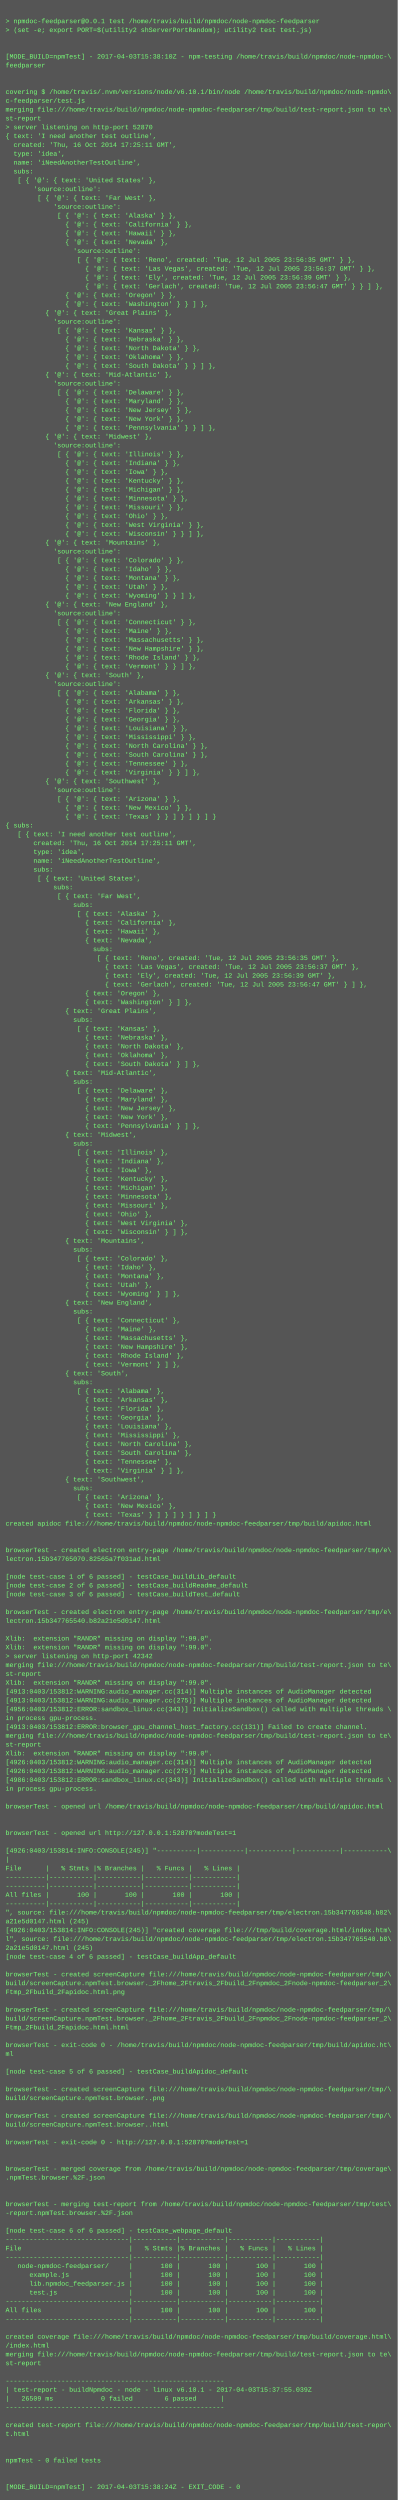
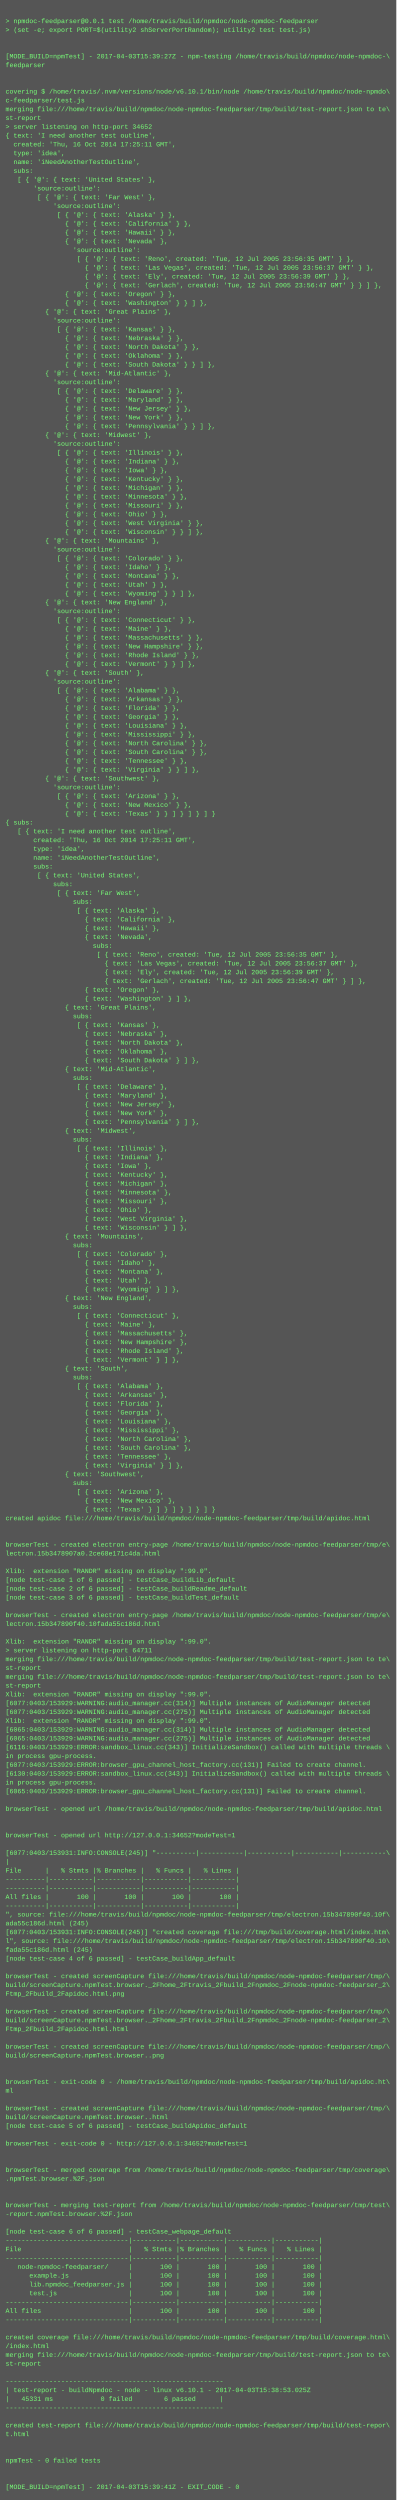
- <svg xmlns="http://www.w3.org/2000/svg" height="4526" width="720">
-   <rect height="4526" fill="#555" width="720" />
+ <svg xmlns="http://www.w3.org/2000/svg" height="4542" width="720">
+   <rect height="4542" fill="#555" width="720" />
  <text fill="#7f7" font-family="Courier New" font-size="12" xml:space="preserve">
    <tspan x="10" y="26" />
    <tspan x="10" y="42">&gt; npmdoc-feedparser@0.0.1 test /home/travis/build/npmdoc/node-npmdoc-feedparser</tspan>
    <tspan x="10" y="58">&gt; (set -e; export PORT=$(utility2 shServerPortRandom); utility2 test test.js)</tspan>
    <tspan x="10" y="74" />
    <tspan x="10" y="90" />
-     <tspan x="10" y="106">[MODE_BUILD=npmTest] - 2017-04-03T15:38:10Z - npm-testing /home/travis/build/npmdoc/node-npmdoc-\</tspan>
+     <tspan x="10" y="106">[MODE_BUILD=npmTest] - 2017-04-03T15:39:27Z - npm-testing /home/travis/build/npmdoc/node-npmdoc-\</tspan>
    <tspan x="10" y="122">feedparser</tspan>
    <tspan x="10" y="138" />
    <tspan x="10" y="154" />
    <tspan x="10" y="170">covering $ /home/travis/.nvm/versions/node/v6.10.1/bin/node /home/travis/build/npmdoc/node-npmdo\</tspan>
    <tspan x="10" y="186">c-feedparser/test.js</tspan>
    <tspan x="10" y="202">merging file:///home/travis/build/npmdoc/node-npmdoc-feedparser/tmp/build/test-report.json to te\</tspan>
    <tspan x="10" y="218">st-report</tspan>
-     <tspan x="10" y="234">&gt; server listening on http-port 52870</tspan>
+     <tspan x="10" y="234">&gt; server listening on http-port 34652</tspan>
    <tspan x="10" y="250">{ text: 'I need another test outline',</tspan>
    <tspan x="10" y="266">  created: 'Thu, 16 Oct 2014 17:25:11 GMT',</tspan>
    <tspan x="10" y="282">  type: 'idea',</tspan>
    <tspan x="10" y="298">  name: 'iNeedAnotherTestOutline',</tspan>
    <tspan x="10" y="314">  subs: </tspan>
    <tspan x="10" y="330">   [ { '@': { text: 'United States' },</tspan>
    <tspan x="10" y="346">       'source:outline': </tspan>
    <tspan x="10" y="362">        [ { '@': { text: 'Far West' },</tspan>
    <tspan x="10" y="378">            'source:outline': </tspan>
    <tspan x="10" y="394">             [ { '@': { text: 'Alaska' } },</tspan>
    <tspan x="10" y="410">               { '@': { text: 'California' } },</tspan>
    <tspan x="10" y="426">               { '@': { text: 'Hawaii' } },</tspan>
    <tspan x="10" y="442">               { '@': { text: 'Nevada' },</tspan>
    <tspan x="10" y="458">                 'source:outline': </tspan>
    <tspan x="10" y="474">                  [ { '@': { text: 'Reno', created: 'Tue, 12 Jul 2005 23:56:35 GMT' } },</tspan>
    <tspan x="10" y="490">                    { '@': { text: 'Las Vegas', created: 'Tue, 12 Jul 2005 23:56:37 GMT' } },</tspan>
    <tspan x="10" y="506">                    { '@': { text: 'Ely', created: 'Tue, 12 Jul 2005 23:56:39 GMT' } },</tspan>
    <tspan x="10" y="522">                    { '@': { text: 'Gerlach', created: 'Tue, 12 Jul 2005 23:56:47 GMT' } } ] },</tspan>
    <tspan x="10" y="538">               { '@': { text: 'Oregon' } },</tspan>
    <tspan x="10" y="554">               { '@': { text: 'Washington' } } ] },</tspan>
    <tspan x="10" y="570">          { '@': { text: 'Great Plains' },</tspan>
    <tspan x="10" y="586">            'source:outline': </tspan>
    <tspan x="10" y="602">             [ { '@': { text: 'Kansas' } },</tspan>
    <tspan x="10" y="618">               { '@': { text: 'Nebraska' } },</tspan>
    <tspan x="10" y="634">               { '@': { text: 'North Dakota' } },</tspan>
    <tspan x="10" y="650">               { '@': { text: 'Oklahoma' } },</tspan>
    <tspan x="10" y="666">               { '@': { text: 'South Dakota' } } ] },</tspan>
    <tspan x="10" y="682">          { '@': { text: 'Mid-Atlantic' },</tspan>
    <tspan x="10" y="698">            'source:outline': </tspan>
    <tspan x="10" y="714">             [ { '@': { text: 'Delaware' } },</tspan>
    <tspan x="10" y="730">               { '@': { text: 'Maryland' } },</tspan>
    <tspan x="10" y="746">               { '@': { text: 'New Jersey' } },</tspan>
    <tspan x="10" y="762">               { '@': { text: 'New York' } },</tspan>
    <tspan x="10" y="778">               { '@': { text: 'Pennsylvania' } } ] },</tspan>
    <tspan x="10" y="794">          { '@': { text: 'Midwest' },</tspan>
    <tspan x="10" y="810">            'source:outline': </tspan>
    <tspan x="10" y="826">             [ { '@': { text: 'Illinois' } },</tspan>
    <tspan x="10" y="842">               { '@': { text: 'Indiana' } },</tspan>
    <tspan x="10" y="858">               { '@': { text: 'Iowa' } },</tspan>
    <tspan x="10" y="874">               { '@': { text: 'Kentucky' } },</tspan>
    <tspan x="10" y="890">               { '@': { text: 'Michigan' } },</tspan>
    <tspan x="10" y="906">               { '@': { text: 'Minnesota' } },</tspan>
    <tspan x="10" y="922">               { '@': { text: 'Missouri' } },</tspan>
    <tspan x="10" y="938">               { '@': { text: 'Ohio' } },</tspan>
    <tspan x="10" y="954">               { '@': { text: 'West Virginia' } },</tspan>
    <tspan x="10" y="970">               { '@': { text: 'Wisconsin' } } ] },</tspan>
    <tspan x="10" y="986">          { '@': { text: 'Mountains' },</tspan>
    <tspan x="10" y="1002">            'source:outline': </tspan>
    <tspan x="10" y="1018">             [ { '@': { text: 'Colorado' } },</tspan>
    <tspan x="10" y="1034">               { '@': { text: 'Idaho' } },</tspan>
    <tspan x="10" y="1050">               { '@': { text: 'Montana' } },</tspan>
    <tspan x="10" y="1066">               { '@': { text: 'Utah' } },</tspan>
    <tspan x="10" y="1082">               { '@': { text: 'Wyoming' } } ] },</tspan>
    <tspan x="10" y="1098">          { '@': { text: 'New England' },</tspan>
    <tspan x="10" y="1114">            'source:outline': </tspan>
    <tspan x="10" y="1130">             [ { '@': { text: 'Connecticut' } },</tspan>
    <tspan x="10" y="1146">               { '@': { text: 'Maine' } },</tspan>
    <tspan x="10" y="1162">               { '@': { text: 'Massachusetts' } },</tspan>
    <tspan x="10" y="1178">               { '@': { text: 'New Hampshire' } },</tspan>
    <tspan x="10" y="1194">               { '@': { text: 'Rhode Island' } },</tspan>
    <tspan x="10" y="1210">               { '@': { text: 'Vermont' } } ] },</tspan>
    <tspan x="10" y="1226">          { '@': { text: 'South' },</tspan>
    <tspan x="10" y="1242">            'source:outline': </tspan>
    <tspan x="10" y="1258">             [ { '@': { text: 'Alabama' } },</tspan>
    <tspan x="10" y="1274">               { '@': { text: 'Arkansas' } },</tspan>
    <tspan x="10" y="1290">               { '@': { text: 'Florida' } },</tspan>
    <tspan x="10" y="1306">               { '@': { text: 'Georgia' } },</tspan>
    <tspan x="10" y="1322">               { '@': { text: 'Louisiana' } },</tspan>
    <tspan x="10" y="1338">               { '@': { text: 'Mississippi' } },</tspan>
    <tspan x="10" y="1354">               { '@': { text: 'North Carolina' } },</tspan>
    <tspan x="10" y="1370">               { '@': { text: 'South Carolina' } },</tspan>
    <tspan x="10" y="1386">               { '@': { text: 'Tennessee' } },</tspan>
    <tspan x="10" y="1402">               { '@': { text: 'Virginia' } } ] },</tspan>
    <tspan x="10" y="1418">          { '@': { text: 'Southwest' },</tspan>
    <tspan x="10" y="1434">            'source:outline': </tspan>
    <tspan x="10" y="1450">             [ { '@': { text: 'Arizona' } },</tspan>
    <tspan x="10" y="1466">               { '@': { text: 'New Mexico' } },</tspan>
    <tspan x="10" y="1482">               { '@': { text: 'Texas' } } ] } ] } ] }</tspan>
    <tspan x="10" y="1498">{ subs: </tspan>
    <tspan x="10" y="1514">   [ { text: 'I need another test outline',</tspan>
    <tspan x="10" y="1530">       created: 'Thu, 16 Oct 2014 17:25:11 GMT',</tspan>
    <tspan x="10" y="1546">       type: 'idea',</tspan>
    <tspan x="10" y="1562">       name: 'iNeedAnotherTestOutline',</tspan>
    <tspan x="10" y="1578">       subs: </tspan>
    <tspan x="10" y="1594">        [ { text: 'United States',</tspan>
    <tspan x="10" y="1610">            subs: </tspan>
    <tspan x="10" y="1626">             [ { text: 'Far West',</tspan>
    <tspan x="10" y="1642">                 subs: </tspan>
    <tspan x="10" y="1658">                  [ { text: 'Alaska' },</tspan>
    <tspan x="10" y="1674">                    { text: 'California' },</tspan>
    <tspan x="10" y="1690">                    { text: 'Hawaii' },</tspan>
    <tspan x="10" y="1706">                    { text: 'Nevada',</tspan>
    <tspan x="10" y="1722">                      subs: </tspan>
    <tspan x="10" y="1738">                       [ { text: 'Reno', created: 'Tue, 12 Jul 2005 23:56:35 GMT' },</tspan>
    <tspan x="10" y="1754">                         { text: 'Las Vegas', created: 'Tue, 12 Jul 2005 23:56:37 GMT' },</tspan>
    <tspan x="10" y="1770">                         { text: 'Ely', created: 'Tue, 12 Jul 2005 23:56:39 GMT' },</tspan>
    <tspan x="10" y="1786">                         { text: 'Gerlach', created: 'Tue, 12 Jul 2005 23:56:47 GMT' } ] },</tspan>
    <tspan x="10" y="1802">                    { text: 'Oregon' },</tspan>
    <tspan x="10" y="1818">                    { text: 'Washington' } ] },</tspan>
    <tspan x="10" y="1834">               { text: 'Great Plains',</tspan>
    <tspan x="10" y="1850">                 subs: </tspan>
    <tspan x="10" y="1866">                  [ { text: 'Kansas' },</tspan>
    <tspan x="10" y="1882">                    { text: 'Nebraska' },</tspan>
    <tspan x="10" y="1898">                    { text: 'North Dakota' },</tspan>
    <tspan x="10" y="1914">                    { text: 'Oklahoma' },</tspan>
    <tspan x="10" y="1930">                    { text: 'South Dakota' } ] },</tspan>
    <tspan x="10" y="1946">               { text: 'Mid-Atlantic',</tspan>
    <tspan x="10" y="1962">                 subs: </tspan>
    <tspan x="10" y="1978">                  [ { text: 'Delaware' },</tspan>
    <tspan x="10" y="1994">                    { text: 'Maryland' },</tspan>
    <tspan x="10" y="2010">                    { text: 'New Jersey' },</tspan>
    <tspan x="10" y="2026">                    { text: 'New York' },</tspan>
    <tspan x="10" y="2042">                    { text: 'Pennsylvania' } ] },</tspan>
    <tspan x="10" y="2058">               { text: 'Midwest',</tspan>
    <tspan x="10" y="2074">                 subs: </tspan>
    <tspan x="10" y="2090">                  [ { text: 'Illinois' },</tspan>
    <tspan x="10" y="2106">                    { text: 'Indiana' },</tspan>
    <tspan x="10" y="2122">                    { text: 'Iowa' },</tspan>
    <tspan x="10" y="2138">                    { text: 'Kentucky' },</tspan>
    <tspan x="10" y="2154">                    { text: 'Michigan' },</tspan>
    <tspan x="10" y="2170">                    { text: 'Minnesota' },</tspan>
    <tspan x="10" y="2186">                    { text: 'Missouri' },</tspan>
    <tspan x="10" y="2202">                    { text: 'Ohio' },</tspan>
    <tspan x="10" y="2218">                    { text: 'West Virginia' },</tspan>
    <tspan x="10" y="2234">                    { text: 'Wisconsin' } ] },</tspan>
    <tspan x="10" y="2250">               { text: 'Mountains',</tspan>
    <tspan x="10" y="2266">                 subs: </tspan>
    <tspan x="10" y="2282">                  [ { text: 'Colorado' },</tspan>
    <tspan x="10" y="2298">                    { text: 'Idaho' },</tspan>
    <tspan x="10" y="2314">                    { text: 'Montana' },</tspan>
    <tspan x="10" y="2330">                    { text: 'Utah' },</tspan>
    <tspan x="10" y="2346">                    { text: 'Wyoming' } ] },</tspan>
    <tspan x="10" y="2362">               { text: 'New England',</tspan>
    <tspan x="10" y="2378">                 subs: </tspan>
    <tspan x="10" y="2394">                  [ { text: 'Connecticut' },</tspan>
    <tspan x="10" y="2410">                    { text: 'Maine' },</tspan>
    <tspan x="10" y="2426">                    { text: 'Massachusetts' },</tspan>
    <tspan x="10" y="2442">                    { text: 'New Hampshire' },</tspan>
    <tspan x="10" y="2458">                    { text: 'Rhode Island' },</tspan>
    <tspan x="10" y="2474">                    { text: 'Vermont' } ] },</tspan>
    <tspan x="10" y="2490">               { text: 'South',</tspan>
    <tspan x="10" y="2506">                 subs: </tspan>
    <tspan x="10" y="2522">                  [ { text: 'Alabama' },</tspan>
    <tspan x="10" y="2538">                    { text: 'Arkansas' },</tspan>
    <tspan x="10" y="2554">                    { text: 'Florida' },</tspan>
    <tspan x="10" y="2570">                    { text: 'Georgia' },</tspan>
    <tspan x="10" y="2586">                    { text: 'Louisiana' },</tspan>
    <tspan x="10" y="2602">                    { text: 'Mississippi' },</tspan>
    <tspan x="10" y="2618">                    { text: 'North Carolina' },</tspan>
    <tspan x="10" y="2634">                    { text: 'South Carolina' },</tspan>
    <tspan x="10" y="2650">                    { text: 'Tennessee' },</tspan>
    <tspan x="10" y="2666">                    { text: 'Virginia' } ] },</tspan>
    <tspan x="10" y="2682">               { text: 'Southwest',</tspan>
    <tspan x="10" y="2698">                 subs: </tspan>
    <tspan x="10" y="2714">                  [ { text: 'Arizona' },</tspan>
    <tspan x="10" y="2730">                    { text: 'New Mexico' },</tspan>
    <tspan x="10" y="2746">                    { text: 'Texas' } ] } ] } ] } ] }</tspan>
    <tspan x="10" y="2762">created apidoc file:///home/travis/build/npmdoc/node-npmdoc-feedparser/tmp/build/apidoc.html</tspan>
    <tspan x="10" y="2778" />
    <tspan x="10" y="2794" />
    <tspan x="10" y="2810">browserTest - created electron entry-page /home/travis/build/npmdoc/node-npmdoc-feedparser/tmp/e\</tspan>
-     <tspan x="10" y="2826">lectron.15b347765070.82565a7f031ad.html</tspan>
+     <tspan x="10" y="2826">lectron.15b3478907a0.2ce68e171c4da.html</tspan>
    <tspan x="10" y="2842" />
-     <tspan x="10" y="2858">[node test-case 1 of 6 passed] - testCase_buildLib_default</tspan>
-     <tspan x="10" y="2874">[node test-case 2 of 6 passed] - testCase_buildReadme_default</tspan>
-     <tspan x="10" y="2890">[node test-case 3 of 6 passed] - testCase_buildTest_default</tspan>
-     <tspan x="10" y="2906" />
-     <tspan x="10" y="2922">browserTest - created electron entry-page /home/travis/build/npmdoc/node-npmdoc-feedparser/tmp/e\</tspan>
-     <tspan x="10" y="2938">lectron.15b347765540.b82a21e5d0147.html</tspan>
-     <tspan x="10" y="2954" />
-     <tspan x="10" y="2970">Xlib:  extension "RANDR" missing on display ":99.0".</tspan>
+     <tspan x="10" y="2858">Xlib:  extension "RANDR" missing on display ":99.0".</tspan>
+     <tspan x="10" y="2874">[node test-case 1 of 6 passed] - testCase_buildLib_default</tspan>
+     <tspan x="10" y="2890">[node test-case 2 of 6 passed] - testCase_buildReadme_default</tspan>
+     <tspan x="10" y="2906">[node test-case 3 of 6 passed] - testCase_buildTest_default</tspan>
+     <tspan x="10" y="2922" />
+     <tspan x="10" y="2938">browserTest - created electron entry-page /home/travis/build/npmdoc/node-npmdoc-feedparser/tmp/e\</tspan>
+     <tspan x="10" y="2954">lectron.15b347890f40.10fada55c186d.html</tspan>
+     <tspan x="10" y="2970" />
    <tspan x="10" y="2986">Xlib:  extension "RANDR" missing on display ":99.0".</tspan>
-     <tspan x="10" y="3002">&gt; server listening on http-port 42342</tspan>
+     <tspan x="10" y="3002">&gt; server listening on http-port 64711</tspan>
    <tspan x="10" y="3018">merging file:///home/travis/build/npmdoc/node-npmdoc-feedparser/tmp/build/test-report.json to te\</tspan>
    <tspan x="10" y="3034">st-report</tspan>
-     <tspan x="10" y="3050">Xlib:  extension "RANDR" missing on display ":99.0".</tspan>
-     <tspan x="10" y="3066">[4913:0403/153812:WARNING:audio_manager.cc(314)] Multiple instances of AudioManager detected</tspan>
-     <tspan x="10" y="3082">[4913:0403/153812:WARNING:audio_manager.cc(275)] Multiple instances of AudioManager detected</tspan>
-     <tspan x="10" y="3098">[4956:0403/153812:ERROR:sandbox_linux.cc(343)] InitializeSandbox() called with multiple threads \</tspan>
-     <tspan x="10" y="3114">in process gpu-process. </tspan>
-     <tspan x="10" y="3130">[4913:0403/153812:ERROR:browser_gpu_channel_host_factory.cc(131)] Failed to create channel.</tspan>
-     <tspan x="10" y="3146">merging file:///home/travis/build/npmdoc/node-npmdoc-feedparser/tmp/build/test-report.json to te\</tspan>
-     <tspan x="10" y="3162">st-report</tspan>
-     <tspan x="10" y="3178">Xlib:  extension "RANDR" missing on display ":99.0".</tspan>
-     <tspan x="10" y="3194">[4926:0403/153812:WARNING:audio_manager.cc(314)] Multiple instances of AudioManager detected</tspan>
-     <tspan x="10" y="3210">[4926:0403/153812:WARNING:audio_manager.cc(275)] Multiple instances of AudioManager detected</tspan>
-     <tspan x="10" y="3226">[4986:0403/153812:ERROR:sandbox_linux.cc(343)] InitializeSandbox() called with multiple threads \</tspan>
+     <tspan x="10" y="3050">merging file:///home/travis/build/npmdoc/node-npmdoc-feedparser/tmp/build/test-report.json to te\</tspan>
+     <tspan x="10" y="3066">st-report</tspan>
+     <tspan x="10" y="3082">Xlib:  extension "RANDR" missing on display ":99.0".</tspan>
+     <tspan x="10" y="3098">[6077:0403/153929:WARNING:audio_manager.cc(314)] Multiple instances of AudioManager detected</tspan>
+     <tspan x="10" y="3114">[6077:0403/153929:WARNING:audio_manager.cc(275)] Multiple instances of AudioManager detected</tspan>
+     <tspan x="10" y="3130">Xlib:  extension "RANDR" missing on display ":99.0".</tspan>
+     <tspan x="10" y="3146">[6065:0403/153929:WARNING:audio_manager.cc(314)] Multiple instances of AudioManager detected</tspan>
+     <tspan x="10" y="3162">[6065:0403/153929:WARNING:audio_manager.cc(275)] Multiple instances of AudioManager detected</tspan>
+     <tspan x="10" y="3178">[6116:0403/153929:ERROR:sandbox_linux.cc(343)] InitializeSandbox() called with multiple threads \</tspan>
+     <tspan x="10" y="3194">in process gpu-process. </tspan>
+     <tspan x="10" y="3210">[6077:0403/153929:ERROR:browser_gpu_channel_host_factory.cc(131)] Failed to create channel.</tspan>
+     <tspan x="10" y="3226">[6130:0403/153929:ERROR:sandbox_linux.cc(343)] InitializeSandbox() called with multiple threads \</tspan>
    <tspan x="10" y="3242">in process gpu-process. </tspan>
-     <tspan x="10" y="3258" />
-     <tspan x="10" y="3274">browserTest - opened url /home/travis/build/npmdoc/node-npmdoc-feedparser/tmp/build/apidoc.html</tspan>
-     <tspan x="10" y="3290" />
+     <tspan x="10" y="3258">[6065:0403/153929:ERROR:browser_gpu_channel_host_factory.cc(131)] Failed to create channel.</tspan>
+     <tspan x="10" y="3274" />
+     <tspan x="10" y="3290">browserTest - opened url /home/travis/build/npmdoc/node-npmdoc-feedparser/tmp/build/apidoc.html</tspan>
    <tspan x="10" y="3306" />
-     <tspan x="10" y="3322">browserTest - opened url http://127.0.0.1:52870?modeTest=1</tspan>
-     <tspan x="10" y="3338" />
-     <tspan x="10" y="3354">[4926:0403/153814:INFO:CONSOLE(245)] "----------|-----------|-----------|-----------|-----------\</tspan>
-     <tspan x="10" y="3370">|</tspan>
-     <tspan x="10" y="3386">File      |   % Stmts |% Branches |   % Funcs |   % Lines |</tspan>
-     <tspan x="10" y="3402">----------|-----------|-----------|-----------|-----------|</tspan>
+     <tspan x="10" y="3322" />
+     <tspan x="10" y="3338">browserTest - opened url http://127.0.0.1:34652?modeTest=1</tspan>
+     <tspan x="10" y="3354" />
+     <tspan x="10" y="3370">[6077:0403/153931:INFO:CONSOLE(245)] "----------|-----------|-----------|-----------|-----------\</tspan>
+     <tspan x="10" y="3386">|</tspan>
+     <tspan x="10" y="3402">File      |   % Stmts |% Branches |   % Funcs |   % Lines |</tspan>
    <tspan x="10" y="3418">----------|-----------|-----------|-----------|-----------|</tspan>
-     <tspan x="10" y="3434">All files |       100 |       100 |       100 |       100 |</tspan>
-     <tspan x="10" y="3450">----------|-----------|-----------|-----------|-----------|</tspan>
-     <tspan x="10" y="3466">", source: file:///home/travis/build/npmdoc/node-npmdoc-feedparser/tmp/electron.15b347765540.b82\</tspan>
-     <tspan x="10" y="3482">a21e5d0147.html (245)</tspan>
-     <tspan x="10" y="3498">[4926:0403/153814:INFO:CONSOLE(245)] "created coverage file:///tmp/build/coverage.html/index.htm\</tspan>
-     <tspan x="10" y="3514">l", source: file:///home/travis/build/npmdoc/node-npmdoc-feedparser/tmp/electron.15b347765540.b8\</tspan>
-     <tspan x="10" y="3530">2a21e5d0147.html (245)</tspan>
-     <tspan x="10" y="3546">[node test-case 4 of 6 passed] - testCase_buildApp_default</tspan>
-     <tspan x="10" y="3562" />
-     <tspan x="10" y="3578">browserTest - created screenCapture file:///home/travis/build/npmdoc/node-npmdoc-feedparser/tmp/\</tspan>
-     <tspan x="10" y="3594">build/screenCapture.npmTest.browser._2Fhome_2Ftravis_2Fbuild_2Fnpmdoc_2Fnode-npmdoc-feedparser_2\</tspan>
-     <tspan x="10" y="3610">Ftmp_2Fbuild_2Fapidoc.html.png</tspan>
-     <tspan x="10" y="3626" />
-     <tspan x="10" y="3642">browserTest - created screenCapture file:///home/travis/build/npmdoc/node-npmdoc-feedparser/tmp/\</tspan>
-     <tspan x="10" y="3658">build/screenCapture.npmTest.browser._2Fhome_2Ftravis_2Fbuild_2Fnpmdoc_2Fnode-npmdoc-feedparser_2\</tspan>
-     <tspan x="10" y="3674">Ftmp_2Fbuild_2Fapidoc.html.html</tspan>
-     <tspan x="10" y="3690" />
-     <tspan x="10" y="3706">browserTest - exit-code 0 - /home/travis/build/npmdoc/node-npmdoc-feedparser/tmp/build/apidoc.ht\</tspan>
-     <tspan x="10" y="3722">ml</tspan>
-     <tspan x="10" y="3738" />
-     <tspan x="10" y="3754">[node test-case 5 of 6 passed] - testCase_buildApidoc_default</tspan>
+     <tspan x="10" y="3434">----------|-----------|-----------|-----------|-----------|</tspan>
+     <tspan x="10" y="3450">All files |       100 |       100 |       100 |       100 |</tspan>
+     <tspan x="10" y="3466">----------|-----------|-----------|-----------|-----------|</tspan>
+     <tspan x="10" y="3482">", source: file:///home/travis/build/npmdoc/node-npmdoc-feedparser/tmp/electron.15b347890f40.10f\</tspan>
+     <tspan x="10" y="3498">ada55c186d.html (245)</tspan>
+     <tspan x="10" y="3514">[6077:0403/153931:INFO:CONSOLE(245)] "created coverage file:///tmp/build/coverage.html/index.htm\</tspan>
+     <tspan x="10" y="3530">l", source: file:///home/travis/build/npmdoc/node-npmdoc-feedparser/tmp/electron.15b347890f40.10\</tspan>
+     <tspan x="10" y="3546">fada55c186d.html (245)</tspan>
+     <tspan x="10" y="3562">[node test-case 4 of 6 passed] - testCase_buildApp_default</tspan>
+     <tspan x="10" y="3578" />
+     <tspan x="10" y="3594">browserTest - created screenCapture file:///home/travis/build/npmdoc/node-npmdoc-feedparser/tmp/\</tspan>
+     <tspan x="10" y="3610">build/screenCapture.npmTest.browser._2Fhome_2Ftravis_2Fbuild_2Fnpmdoc_2Fnode-npmdoc-feedparser_2\</tspan>
+     <tspan x="10" y="3626">Ftmp_2Fbuild_2Fapidoc.html.png</tspan>
+     <tspan x="10" y="3642" />
+     <tspan x="10" y="3658">browserTest - created screenCapture file:///home/travis/build/npmdoc/node-npmdoc-feedparser/tmp/\</tspan>
+     <tspan x="10" y="3674">build/screenCapture.npmTest.browser._2Fhome_2Ftravis_2Fbuild_2Fnpmdoc_2Fnode-npmdoc-feedparser_2\</tspan>
+     <tspan x="10" y="3690">Ftmp_2Fbuild_2Fapidoc.html.html</tspan>
+     <tspan x="10" y="3706" />
+     <tspan x="10" y="3722">browserTest - created screenCapture file:///home/travis/build/npmdoc/node-npmdoc-feedparser/tmp/\</tspan>
+     <tspan x="10" y="3738">build/screenCapture.npmTest.browser..png</tspan>
+     <tspan x="10" y="3754" />
    <tspan x="10" y="3770" />
-     <tspan x="10" y="3786">browserTest - created screenCapture file:///home/travis/build/npmdoc/node-npmdoc-feedparser/tmp/\</tspan>
-     <tspan x="10" y="3802">build/screenCapture.npmTest.browser..png</tspan>
+     <tspan x="10" y="3786">browserTest - exit-code 0 - /home/travis/build/npmdoc/node-npmdoc-feedparser/tmp/build/apidoc.ht\</tspan>
+     <tspan x="10" y="3802">ml</tspan>
    <tspan x="10" y="3818" />
    <tspan x="10" y="3834">browserTest - created screenCapture file:///home/travis/build/npmdoc/node-npmdoc-feedparser/tmp/\</tspan>
    <tspan x="10" y="3850">build/screenCapture.npmTest.browser..html</tspan>
-     <tspan x="10" y="3866" />
-     <tspan x="10" y="3882">browserTest - exit-code 0 - http://127.0.0.1:52870?modeTest=1</tspan>
-     <tspan x="10" y="3898" />
+     <tspan x="10" y="3866">[node test-case 5 of 6 passed] - testCase_buildApidoc_default</tspan>
+     <tspan x="10" y="3882" />
+     <tspan x="10" y="3898">browserTest - exit-code 0 - http://127.0.0.1:34652?modeTest=1</tspan>
    <tspan x="10" y="3914" />
-     <tspan x="10" y="3930">browserTest - merged coverage from /home/travis/build/npmdoc/node-npmdoc-feedparser/tmp/coverage\</tspan>
-     <tspan x="10" y="3946">.npmTest.browser.%2F.json</tspan>
-     <tspan x="10" y="3962" />
+     <tspan x="10" y="3930" />
+     <tspan x="10" y="3946">browserTest - merged coverage from /home/travis/build/npmdoc/node-npmdoc-feedparser/tmp/coverage\</tspan>
+     <tspan x="10" y="3962">.npmTest.browser.%2F.json</tspan>
    <tspan x="10" y="3978" />
-     <tspan x="10" y="3994">browserTest - merging test-report from /home/travis/build/npmdoc/node-npmdoc-feedparser/tmp/test\</tspan>
-     <tspan x="10" y="4010">-report.npmTest.browser.%2F.json</tspan>
-     <tspan x="10" y="4026" />
-     <tspan x="10" y="4042">[node test-case 6 of 6 passed] - testCase_webpage_default</tspan>
-     <tspan x="10" y="4058">-------------------------------|-----------|-----------|-----------|-----------|</tspan>
-     <tspan x="10" y="4074">File                           |   % Stmts |% Branches |   % Funcs |   % Lines |</tspan>
-     <tspan x="10" y="4090">-------------------------------|-----------|-----------|-----------|-----------|</tspan>
-     <tspan x="10" y="4106">   node-npmdoc-feedparser/     |       100 |       100 |       100 |       100 |</tspan>
-     <tspan x="10" y="4122">      example.js               |       100 |       100 |       100 |       100 |</tspan>
-     <tspan x="10" y="4138">      lib.npmdoc_feedparser.js |       100 |       100 |       100 |       100 |</tspan>
-     <tspan x="10" y="4154">      test.js                  |       100 |       100 |       100 |       100 |</tspan>
-     <tspan x="10" y="4170">-------------------------------|-----------|-----------|-----------|-----------|</tspan>
-     <tspan x="10" y="4186">All files                      |       100 |       100 |       100 |       100 |</tspan>
-     <tspan x="10" y="4202">-------------------------------|-----------|-----------|-----------|-----------|</tspan>
-     <tspan x="10" y="4218" />
-     <tspan x="10" y="4234">created coverage file:///home/travis/build/npmdoc/node-npmdoc-feedparser/tmp/build/coverage.html\</tspan>
-     <tspan x="10" y="4250">/index.html</tspan>
-     <tspan x="10" y="4266">merging file:///home/travis/build/npmdoc/node-npmdoc-feedparser/tmp/build/test-report.json to te\</tspan>
-     <tspan x="10" y="4282">st-report</tspan>
-     <tspan x="10" y="4298" />
-     <tspan x="10" y="4314">-------------------------------------------------------</tspan>
-     <tspan x="10" y="4330">| test-report - buildNpmdoc - node - linux v6.10.1 - 2017-04-03T15:37:55.039Z</tspan>
-     <tspan x="10" y="4346">|   26509 ms            0 failed        6 passed      |</tspan>
-     <tspan x="10" y="4362">-------------------------------------------------------</tspan>
-     <tspan x="10" y="4378" />
-     <tspan x="10" y="4394">created test-report file:///home/travis/build/npmdoc/node-npmdoc-feedparser/tmp/build/test-repor\</tspan>
-     <tspan x="10" y="4410">t.html</tspan>
-     <tspan x="10" y="4426" />
+     <tspan x="10" y="3994" />
+     <tspan x="10" y="4010">browserTest - merging test-report from /home/travis/build/npmdoc/node-npmdoc-feedparser/tmp/test\</tspan>
+     <tspan x="10" y="4026">-report.npmTest.browser.%2F.json</tspan>
+     <tspan x="10" y="4042" />
+     <tspan x="10" y="4058">[node test-case 6 of 6 passed] - testCase_webpage_default</tspan>
+     <tspan x="10" y="4074">-------------------------------|-----------|-----------|-----------|-----------|</tspan>
+     <tspan x="10" y="4090">File                           |   % Stmts |% Branches |   % Funcs |   % Lines |</tspan>
+     <tspan x="10" y="4106">-------------------------------|-----------|-----------|-----------|-----------|</tspan>
+     <tspan x="10" y="4122">   node-npmdoc-feedparser/     |       100 |       100 |       100 |       100 |</tspan>
+     <tspan x="10" y="4138">      example.js               |       100 |       100 |       100 |       100 |</tspan>
+     <tspan x="10" y="4154">      lib.npmdoc_feedparser.js |       100 |       100 |       100 |       100 |</tspan>
+     <tspan x="10" y="4170">      test.js                  |       100 |       100 |       100 |       100 |</tspan>
+     <tspan x="10" y="4186">-------------------------------|-----------|-----------|-----------|-----------|</tspan>
+     <tspan x="10" y="4202">All files                      |       100 |       100 |       100 |       100 |</tspan>
+     <tspan x="10" y="4218">-------------------------------|-----------|-----------|-----------|-----------|</tspan>
+     <tspan x="10" y="4234" />
+     <tspan x="10" y="4250">created coverage file:///home/travis/build/npmdoc/node-npmdoc-feedparser/tmp/build/coverage.html\</tspan>
+     <tspan x="10" y="4266">/index.html</tspan>
+     <tspan x="10" y="4282">merging file:///home/travis/build/npmdoc/node-npmdoc-feedparser/tmp/build/test-report.json to te\</tspan>
+     <tspan x="10" y="4298">st-report</tspan>
+     <tspan x="10" y="4314" />
+     <tspan x="10" y="4330">-------------------------------------------------------</tspan>
+     <tspan x="10" y="4346">| test-report - buildNpmdoc - node - linux v6.10.1 - 2017-04-03T15:38:53.025Z</tspan>
+     <tspan x="10" y="4362">|   45331 ms            0 failed        6 passed      |</tspan>
+     <tspan x="10" y="4378">-------------------------------------------------------</tspan>
+     <tspan x="10" y="4394" />
+     <tspan x="10" y="4410">created test-report file:///home/travis/build/npmdoc/node-npmdoc-feedparser/tmp/build/test-repor\</tspan>
+     <tspan x="10" y="4426">t.html</tspan>
    <tspan x="10" y="4442" />
-     <tspan x="10" y="4458">npmTest - 0 failed tests</tspan>
-     <tspan x="10" y="4474" />
+     <tspan x="10" y="4458" />
+     <tspan x="10" y="4474">npmTest - 0 failed tests</tspan>
    <tspan x="10" y="4490" />
-     <tspan x="10" y="4506">[MODE_BUILD=npmTest] - 2017-04-03T15:38:24Z - EXIT_CODE - 0</tspan>
+     <tspan x="10" y="4506" />
+     <tspan x="10" y="4522">[MODE_BUILD=npmTest] - 2017-04-03T15:39:41Z - EXIT_CODE - 0</tspan>
  </text>
</svg>
